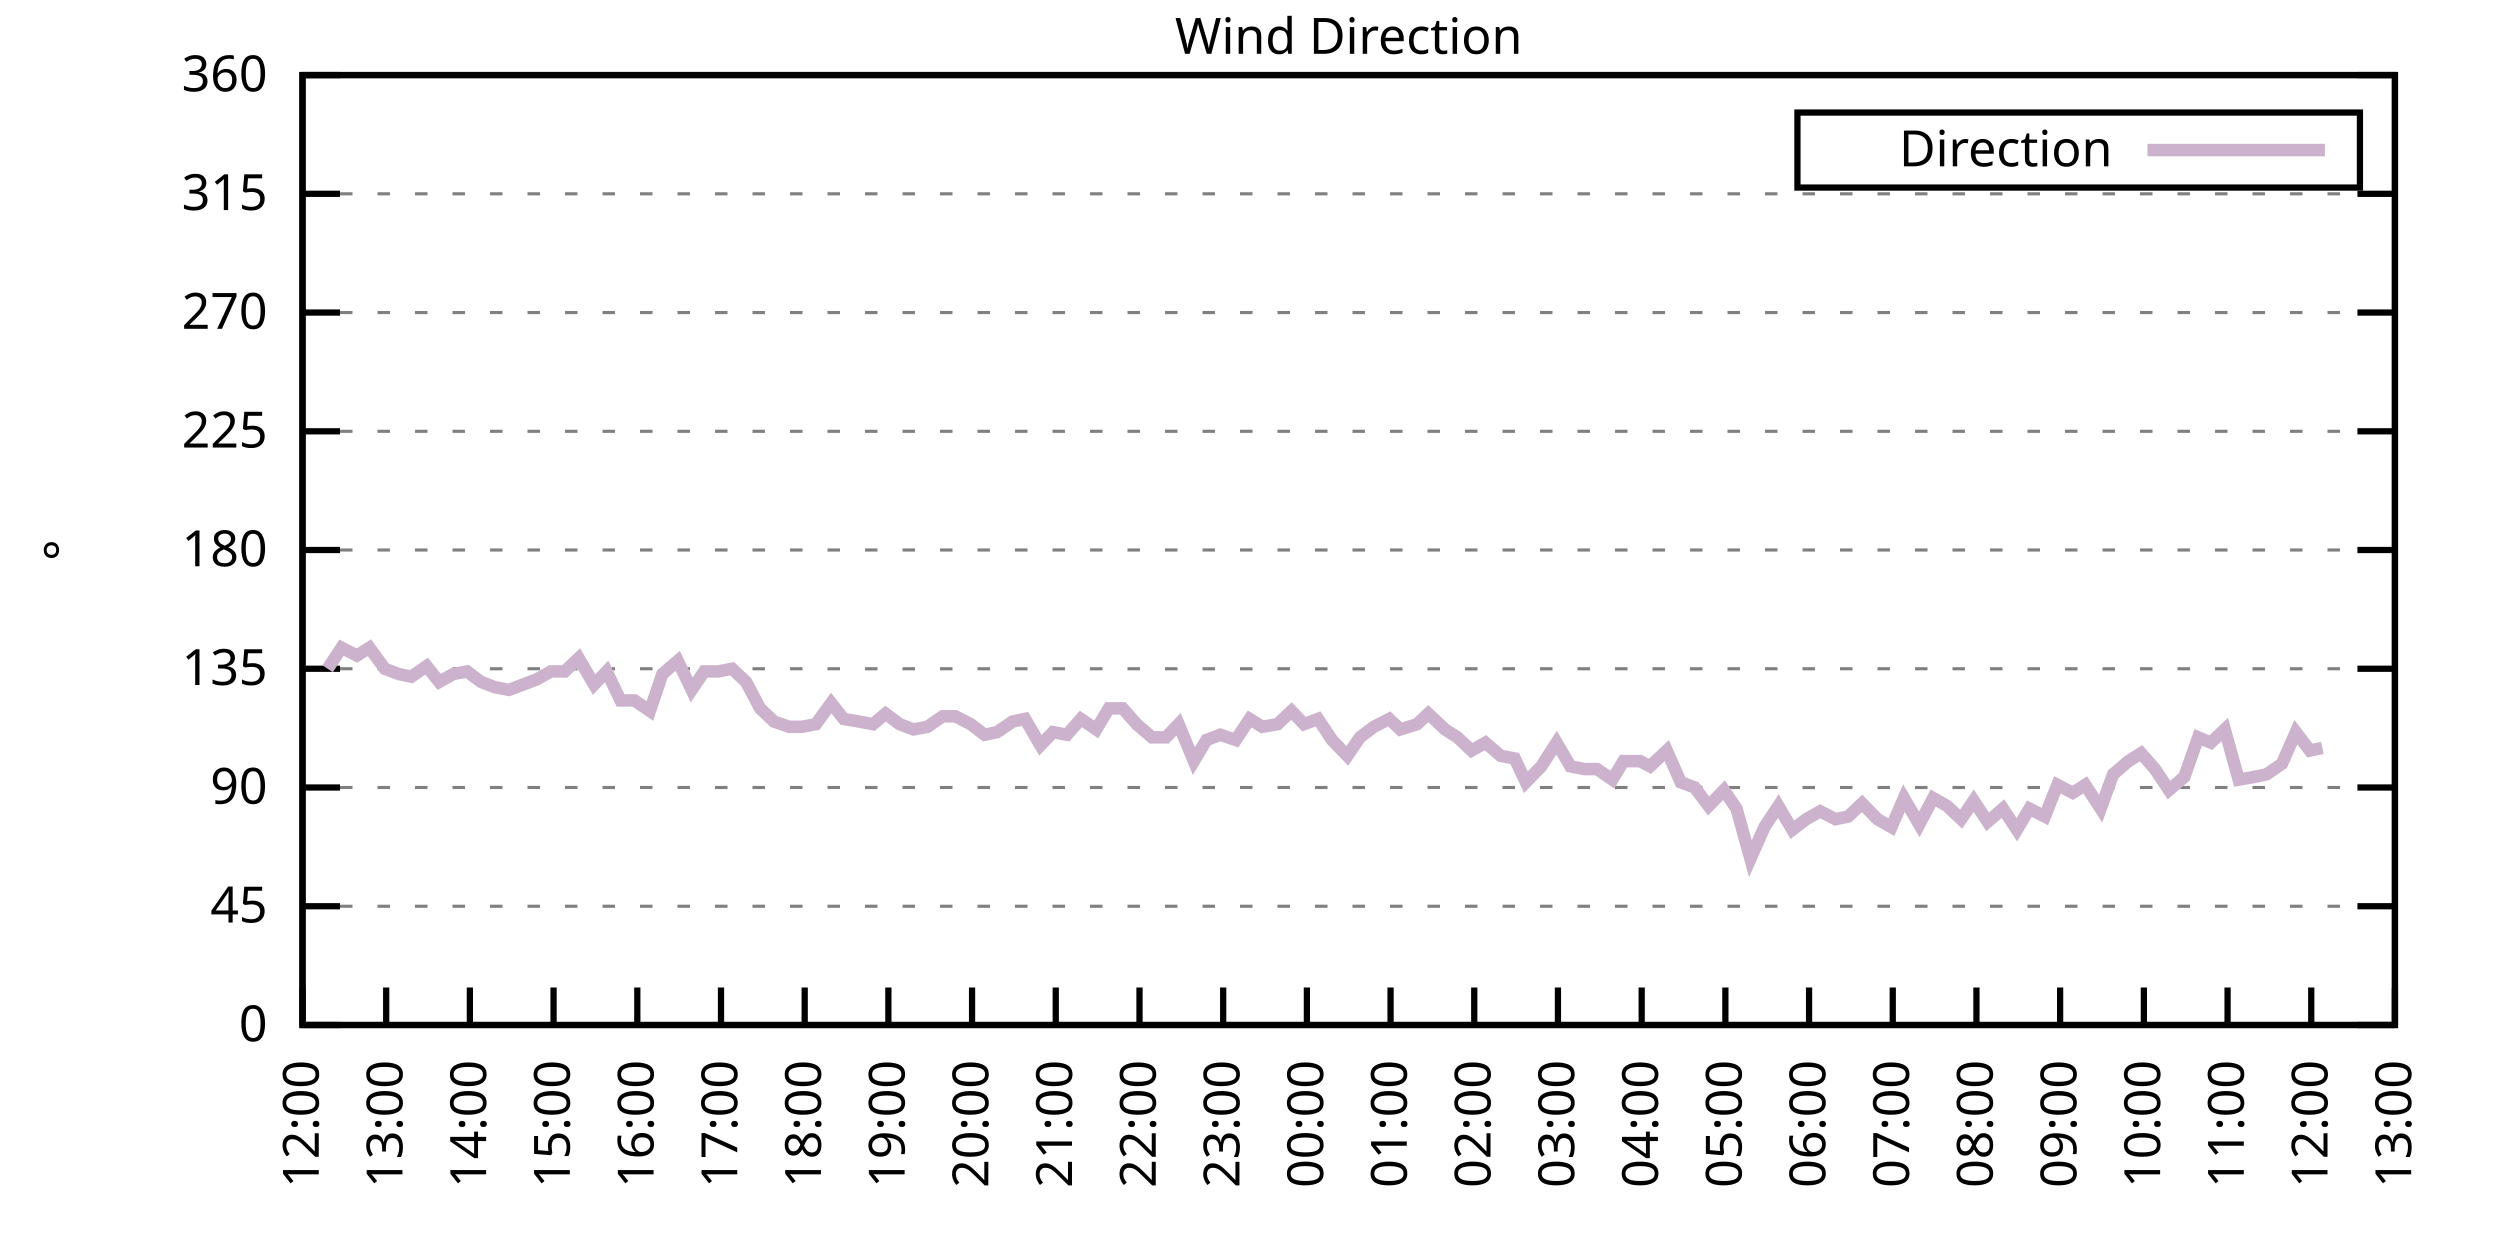
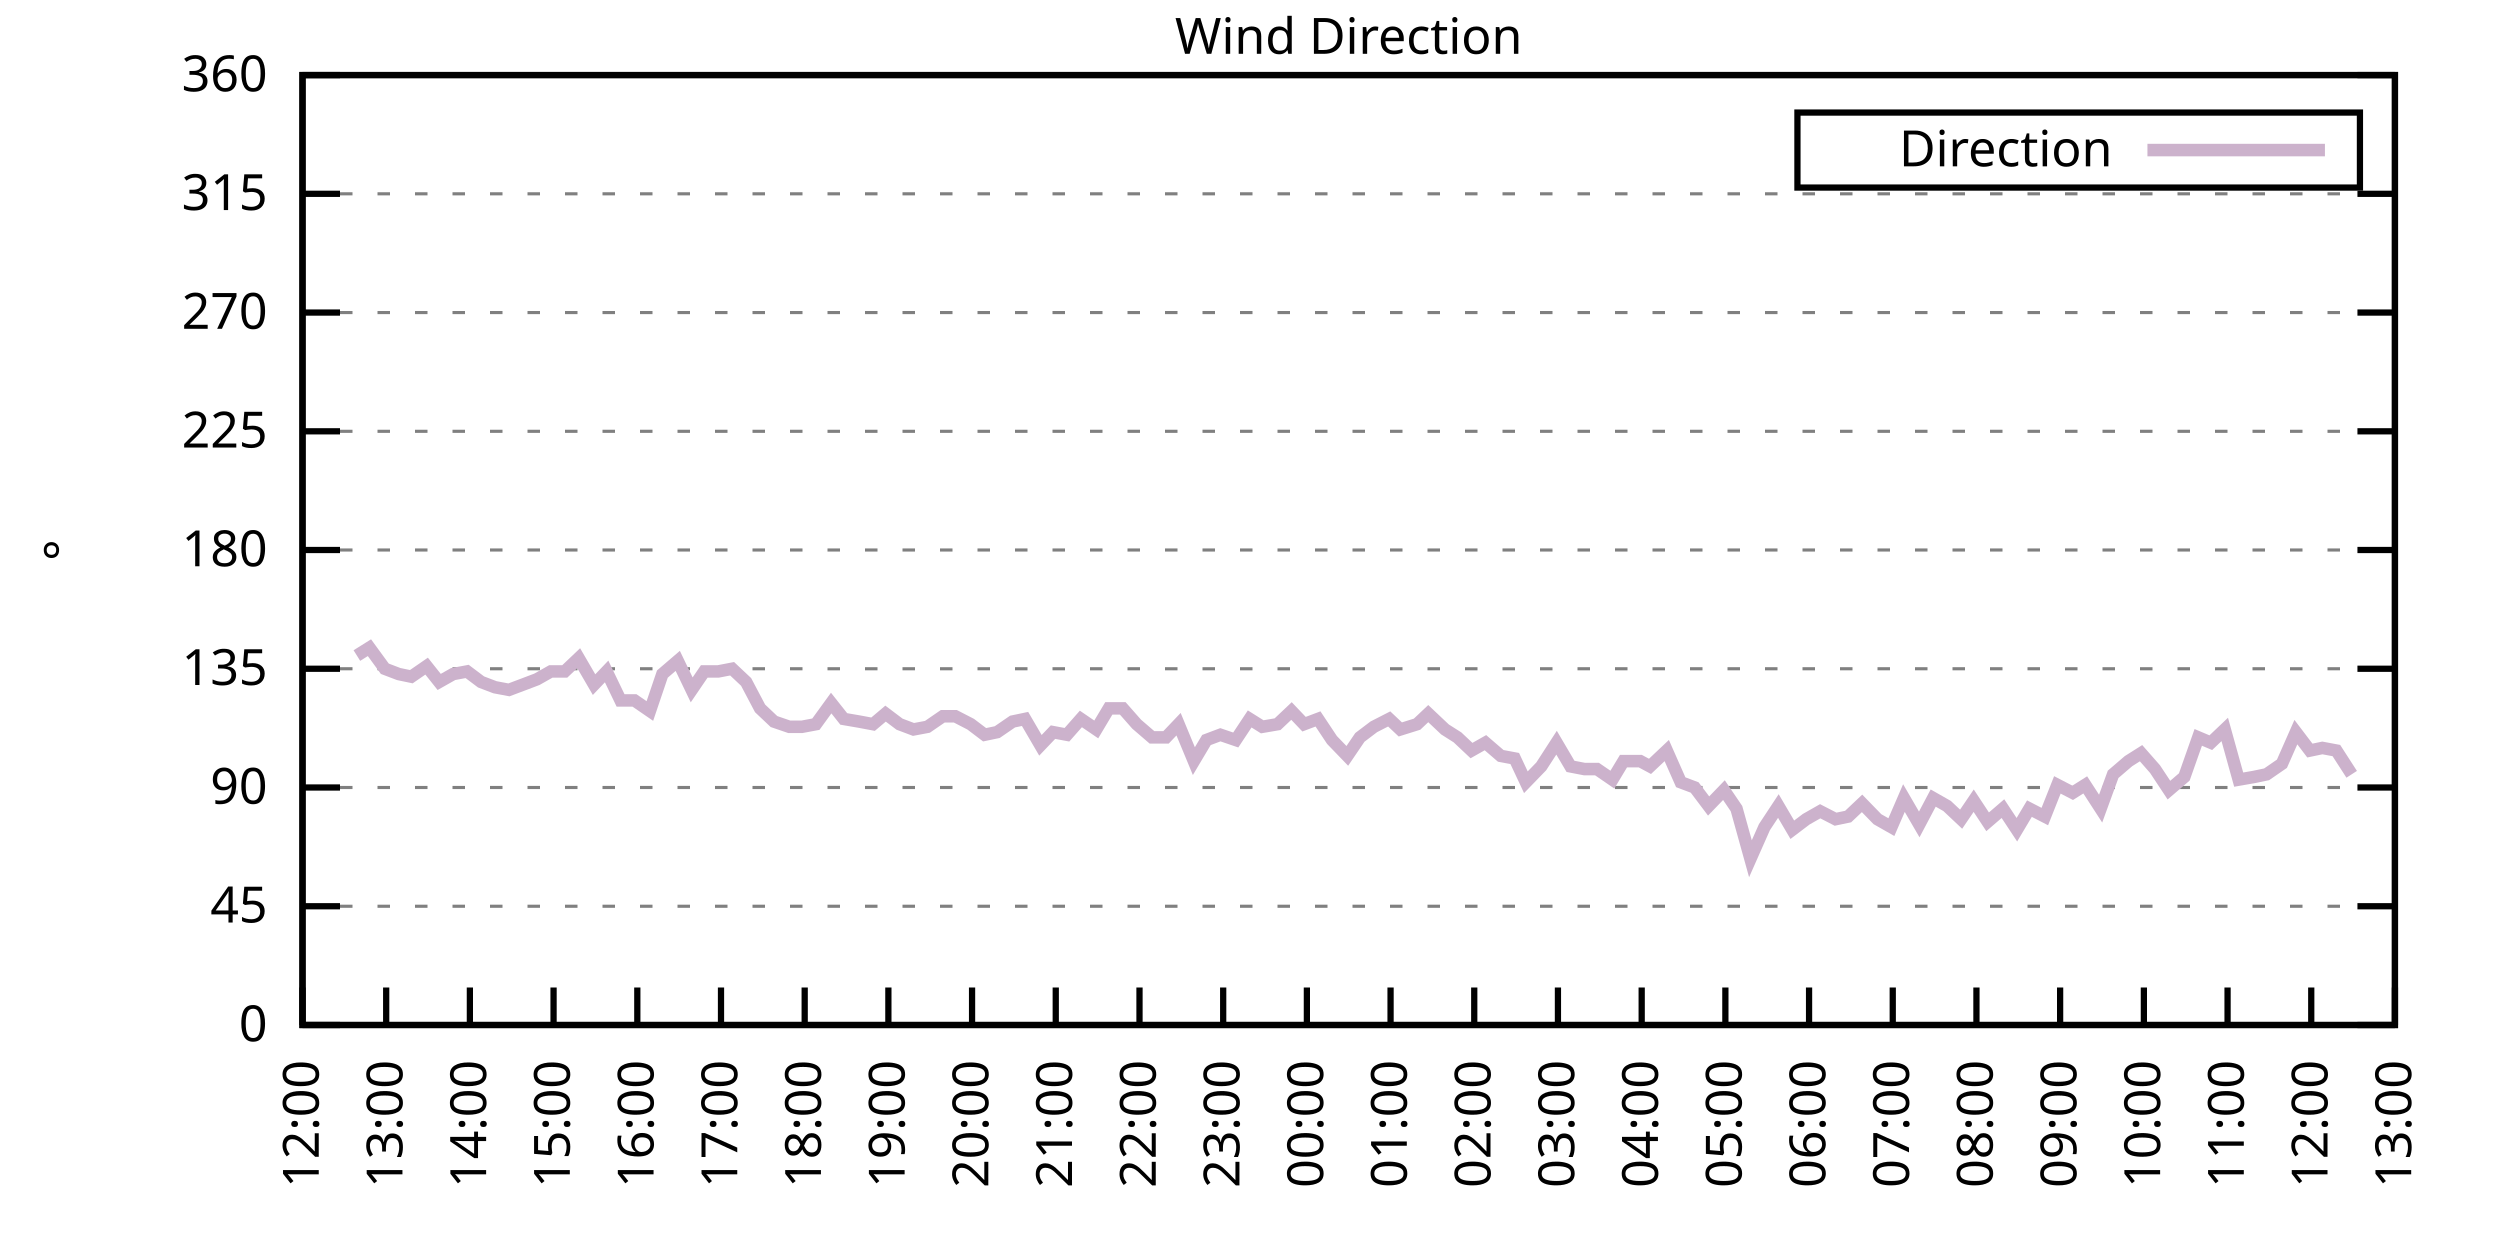
<svg xmlns="http://www.w3.org/2000/svg" xmlns:xlink="http://www.w3.org/1999/xlink" width="400" height="200" viewBox="0 0 400 200">
  <g id="gnuplot_canvas">
    <rect x="0" y="0" width="400" height="200" fill="none" />
    <defs>
      <circle id="gpDot" r="0.5" stroke-width="0.5" stroke="currentColor" />
      <path id="gpPt0" stroke-width="0.333" stroke="currentColor" d="M-1,0 h2 M0,-1 v2" />
      <path id="gpPt1" stroke-width="0.333" stroke="currentColor" d="M-1,-1 L1,1 M1,-1 L-1,1" />
      <path id="gpPt2" stroke-width="0.333" stroke="currentColor" d="M-1,0 L1,0 M0,-1 L0,1 M-1,-1 L1,1 M-1,1 L1,-1" />
      <rect id="gpPt3" stroke-width="0.333" stroke="currentColor" x="-1" y="-1" width="2" height="2" />
      <rect id="gpPt4" stroke-width="0.333" stroke="currentColor" fill="currentColor" x="-1" y="-1" width="2" height="2" />
      <circle id="gpPt5" stroke-width="0.333" stroke="currentColor" cx="0" cy="0" r="1" />
      <use xlink:href="#gpPt5" id="gpPt6" fill="currentColor" stroke="none" />
      <path id="gpPt7" stroke-width="0.333" stroke="currentColor" d="M0,-1.33 L-1.33,0.67 L1.33,0.67 z" />
      <use xlink:href="#gpPt7" id="gpPt8" fill="currentColor" stroke="none" />
      <use xlink:href="#gpPt7" id="gpPt9" stroke="currentColor" transform="rotate(180)" />
      <use xlink:href="#gpPt9" id="gpPt10" fill="currentColor" stroke="none" />
      <use xlink:href="#gpPt3" id="gpPt11" stroke="currentColor" transform="rotate(45)" />
      <use xlink:href="#gpPt11" id="gpPt12" fill="currentColor" stroke="none" />
      <path id="gpPt13" stroke-width="0.333" stroke="currentColor" d="M0,1.330 L1.265,0.411 L0.782,-1.067 L-0.782,-1.076 L-1.265,0.411 z" />
      <use xlink:href="#gpPt13" id="gpPt14" fill="currentColor" stroke="none" />
      <filter id="textbox" filterUnits="objectBoundingBox" x="0" y="0" height="1" width="1">
        <feFlood flood-color="white" flood-opacity="1" result="bgnd" />
        <feComposite in="SourceGraphic" in2="bgnd" operator="atop" />
      </filter>
      <filter id="greybox" filterUnits="objectBoundingBox" x="0" y="0" height="1" width="1">
        <feFlood flood-color="lightgrey" flood-opacity="1" result="grey" />
        <feComposite in="SourceGraphic" in2="grey" operator="atop" />
      </filter>
    </defs>
    <g fill="none" color="white" stroke="currentColor" stroke-width="1.00" stroke-linecap="butt" stroke-linejoin="miter">
</g>
    <g fill="none" color="black" stroke="currentColor" stroke-width="1.00" stroke-linecap="butt" stroke-linejoin="miter">
      <g stroke="none" shape-rendering="crispEdges">
        <polygon fill="rgb(255, 255, 255)" points="48.40,164.00 383.18,164.00 383.18,12.02 48.40,12.02 " />
      </g>
    </g>
    <g fill="none" color="black" stroke="currentColor" stroke-width="1.00" stroke-linecap="butt" stroke-linejoin="miter">
</g>
    <g fill="none" color="black" stroke="black" stroke-width="0.50" stroke-linecap="butt" stroke-linejoin="miter">
</g>
    <g fill="none" color="gray" stroke="currentColor" stroke-width="0.50" stroke-linecap="butt" stroke-linejoin="miter">
      <path stroke="gray" stroke-dasharray="2,4" class="gridline" d="M48.40,164.00 L383.19,164.00  " />
    </g>
    <g fill="none" color="gray" stroke="gray" stroke-width="1.00" stroke-linecap="butt" stroke-linejoin="miter">
</g>
    <g fill="none" color="black" stroke="currentColor" stroke-width="1.00" stroke-linecap="butt" stroke-linejoin="miter">
      <path stroke="black" d="M48.40,164.00 L54.40,164.00 M383.19,164.00 L377.19,164.00  " />
      <g transform="translate(42.80,166.60)" stroke="none" fill="black" font-family="Sans" font-size="8.00" text-anchor="end">
        <text>
          <tspan font-family="Sans"> 0</tspan>
        </text>
      </g>
    </g>
    <g fill="none" color="black" stroke="currentColor" stroke-width="1.00" stroke-linecap="butt" stroke-linejoin="miter">
</g>
    <g fill="none" color="black" stroke="black" stroke-width="0.50" stroke-linecap="butt" stroke-linejoin="miter">
</g>
    <g fill="none" color="gray" stroke="currentColor" stroke-width="0.50" stroke-linecap="butt" stroke-linejoin="miter">
      <path stroke="gray" stroke-dasharray="2,4" class="gridline" d="M48.40,145.00 L383.19,145.00  " />
    </g>
    <g fill="none" color="gray" stroke="gray" stroke-width="1.00" stroke-linecap="butt" stroke-linejoin="miter">
</g>
    <g fill="none" color="black" stroke="currentColor" stroke-width="1.00" stroke-linecap="butt" stroke-linejoin="miter">
      <path stroke="black" d="M48.40,145.00 L54.40,145.00 M383.19,145.00 L377.19,145.00  " />
      <g transform="translate(42.80,147.60)" stroke="none" fill="black" font-family="Sans" font-size="8.00" text-anchor="end">
        <text>
          <tspan font-family="Sans"> 45</tspan>
        </text>
      </g>
    </g>
    <g fill="none" color="black" stroke="currentColor" stroke-width="1.00" stroke-linecap="butt" stroke-linejoin="miter">
</g>
    <g fill="none" color="black" stroke="black" stroke-width="0.50" stroke-linecap="butt" stroke-linejoin="miter">
</g>
    <g fill="none" color="gray" stroke="currentColor" stroke-width="0.50" stroke-linecap="butt" stroke-linejoin="miter">
      <path stroke="gray" stroke-dasharray="2,4" class="gridline" d="M48.40,126.00 L383.19,126.00  " />
    </g>
    <g fill="none" color="gray" stroke="gray" stroke-width="1.00" stroke-linecap="butt" stroke-linejoin="miter">
</g>
    <g fill="none" color="black" stroke="currentColor" stroke-width="1.00" stroke-linecap="butt" stroke-linejoin="miter">
      <path stroke="black" d="M48.40,126.00 L54.40,126.00 M383.19,126.00 L377.19,126.00  " />
      <g transform="translate(42.80,128.60)" stroke="none" fill="black" font-family="Sans" font-size="8.00" text-anchor="end">
        <text>
          <tspan font-family="Sans"> 90</tspan>
        </text>
      </g>
    </g>
    <g fill="none" color="black" stroke="currentColor" stroke-width="1.00" stroke-linecap="butt" stroke-linejoin="miter">
</g>
    <g fill="none" color="black" stroke="black" stroke-width="0.50" stroke-linecap="butt" stroke-linejoin="miter">
</g>
    <g fill="none" color="gray" stroke="currentColor" stroke-width="0.50" stroke-linecap="butt" stroke-linejoin="miter">
      <path stroke="gray" stroke-dasharray="2,4" class="gridline" d="M48.40,107.00 L383.19,107.00  " />
    </g>
    <g fill="none" color="gray" stroke="gray" stroke-width="1.00" stroke-linecap="butt" stroke-linejoin="miter">
</g>
    <g fill="none" color="black" stroke="currentColor" stroke-width="1.00" stroke-linecap="butt" stroke-linejoin="miter">
      <path stroke="black" d="M48.40,107.00 L54.40,107.00 M383.19,107.00 L377.19,107.00  " />
      <g transform="translate(42.80,109.60)" stroke="none" fill="black" font-family="Sans" font-size="8.00" text-anchor="end">
        <text>
          <tspan font-family="Sans"> 135</tspan>
        </text>
      </g>
    </g>
    <g fill="none" color="black" stroke="currentColor" stroke-width="1.00" stroke-linecap="butt" stroke-linejoin="miter">
</g>
    <g fill="none" color="black" stroke="black" stroke-width="0.50" stroke-linecap="butt" stroke-linejoin="miter">
</g>
    <g fill="none" color="gray" stroke="currentColor" stroke-width="0.50" stroke-linecap="butt" stroke-linejoin="miter">
      <path stroke="gray" stroke-dasharray="2,4" class="gridline" d="M48.40,88.00 L383.19,88.00  " />
    </g>
    <g fill="none" color="gray" stroke="gray" stroke-width="1.00" stroke-linecap="butt" stroke-linejoin="miter">
</g>
    <g fill="none" color="black" stroke="currentColor" stroke-width="1.00" stroke-linecap="butt" stroke-linejoin="miter">
      <path stroke="black" d="M48.40,88.00 L54.40,88.00 M383.19,88.00 L377.19,88.00  " />
      <g transform="translate(42.80,90.60)" stroke="none" fill="black" font-family="Sans" font-size="8.00" text-anchor="end">
        <text>
          <tspan font-family="Sans"> 180</tspan>
        </text>
      </g>
    </g>
    <g fill="none" color="black" stroke="currentColor" stroke-width="1.00" stroke-linecap="butt" stroke-linejoin="miter">
</g>
    <g fill="none" color="black" stroke="black" stroke-width="0.50" stroke-linecap="butt" stroke-linejoin="miter">
</g>
    <g fill="none" color="gray" stroke="currentColor" stroke-width="0.50" stroke-linecap="butt" stroke-linejoin="miter">
      <path stroke="gray" stroke-dasharray="2,4" class="gridline" d="M48.40,69.01 L383.19,69.01  " />
    </g>
    <g fill="none" color="gray" stroke="gray" stroke-width="1.00" stroke-linecap="butt" stroke-linejoin="miter">
</g>
    <g fill="none" color="black" stroke="currentColor" stroke-width="1.00" stroke-linecap="butt" stroke-linejoin="miter">
      <path stroke="black" d="M48.40,69.01 L54.40,69.01 M383.19,69.01 L377.19,69.01  " />
      <g transform="translate(42.80,71.61)" stroke="none" fill="black" font-family="Sans" font-size="8.00" text-anchor="end">
        <text>
          <tspan font-family="Sans"> 225</tspan>
        </text>
      </g>
    </g>
    <g fill="none" color="black" stroke="currentColor" stroke-width="1.00" stroke-linecap="butt" stroke-linejoin="miter">
</g>
    <g fill="none" color="black" stroke="black" stroke-width="0.50" stroke-linecap="butt" stroke-linejoin="miter">
</g>
    <g fill="none" color="gray" stroke="currentColor" stroke-width="0.50" stroke-linecap="butt" stroke-linejoin="miter">
      <path stroke="gray" stroke-dasharray="2,4" class="gridline" d="M48.40,50.01 L383.19,50.01  " />
    </g>
    <g fill="none" color="gray" stroke="gray" stroke-width="1.00" stroke-linecap="butt" stroke-linejoin="miter">
</g>
    <g fill="none" color="black" stroke="currentColor" stroke-width="1.00" stroke-linecap="butt" stroke-linejoin="miter">
      <path stroke="black" d="M48.40,50.01 L54.40,50.01 M383.19,50.01 L377.19,50.01  " />
      <g transform="translate(42.80,52.61)" stroke="none" fill="black" font-family="Sans" font-size="8.00" text-anchor="end">
        <text>
          <tspan font-family="Sans"> 270</tspan>
        </text>
      </g>
    </g>
    <g fill="none" color="black" stroke="currentColor" stroke-width="1.00" stroke-linecap="butt" stroke-linejoin="miter">
</g>
    <g fill="none" color="black" stroke="black" stroke-width="0.50" stroke-linecap="butt" stroke-linejoin="miter">
</g>
    <g fill="none" color="gray" stroke="currentColor" stroke-width="0.50" stroke-linecap="butt" stroke-linejoin="miter">
      <path stroke="gray" stroke-dasharray="2,4" class="gridline" d="M48.40,31.01 L383.19,31.01  " />
    </g>
    <g fill="none" color="gray" stroke="gray" stroke-width="1.00" stroke-linecap="butt" stroke-linejoin="miter">
</g>
    <g fill="none" color="black" stroke="currentColor" stroke-width="1.00" stroke-linecap="butt" stroke-linejoin="miter">
      <path stroke="black" d="M48.40,31.01 L54.40,31.01 M383.19,31.01 L377.19,31.01  " />
      <g transform="translate(42.80,33.61)" stroke="none" fill="black" font-family="Sans" font-size="8.00" text-anchor="end">
        <text>
          <tspan font-family="Sans"> 315</tspan>
        </text>
      </g>
    </g>
    <g fill="none" color="black" stroke="currentColor" stroke-width="1.00" stroke-linecap="butt" stroke-linejoin="miter">
</g>
    <g fill="none" color="black" stroke="black" stroke-width="0.50" stroke-linecap="butt" stroke-linejoin="miter">
</g>
    <g fill="none" color="gray" stroke="currentColor" stroke-width="0.50" stroke-linecap="butt" stroke-linejoin="miter">
      <path stroke="gray" stroke-dasharray="2,4" class="gridline" d="M48.40,12.01 L383.19,12.01  " />
    </g>
    <g fill="none" color="gray" stroke="gray" stroke-width="1.00" stroke-linecap="butt" stroke-linejoin="miter">
</g>
    <g fill="none" color="black" stroke="currentColor" stroke-width="1.00" stroke-linecap="butt" stroke-linejoin="miter">
      <path stroke="black" d="M48.40,12.01 L54.40,12.01 M383.19,12.01 L377.19,12.01  " />
      <g transform="translate(42.80,14.61)" stroke="none" fill="black" font-family="Sans" font-size="8.00" text-anchor="end">
        <text>
          <tspan font-family="Sans"> 360</tspan>
        </text>
      </g>
    </g>
    <g fill="none" color="black" stroke="currentColor" stroke-width="1.00" stroke-linecap="butt" stroke-linejoin="miter">
      <path stroke="black" d="M48.40,164.00 L48.40,158.00  " />
      <g transform="translate(51.00,169.60) rotate(270.00)" stroke="none" fill="black" font-family="Sans" font-size="8.00" text-anchor="end">
        <text>
          <tspan font-family="Sans">12:00</tspan>
        </text>
      </g>
    </g>
    <g fill="none" color="black" stroke="currentColor" stroke-width="1.00" stroke-linecap="butt" stroke-linejoin="miter">
      <path stroke="black" d="M61.79,164.00 L61.79,158.00  " />
      <g transform="translate(64.39,169.60) rotate(270.00)" stroke="none" fill="black" font-family="Sans" font-size="8.00" text-anchor="end">
        <text>
          <tspan font-family="Sans">13:00</tspan>
        </text>
      </g>
    </g>
    <g fill="none" color="black" stroke="currentColor" stroke-width="1.00" stroke-linecap="butt" stroke-linejoin="miter">
      <path stroke="black" d="M75.18,164.00 L75.18,158.00  " />
      <g transform="translate(77.78,169.60) rotate(270.00)" stroke="none" fill="black" font-family="Sans" font-size="8.00" text-anchor="end">
        <text>
          <tspan font-family="Sans">14:00</tspan>
        </text>
      </g>
    </g>
    <g fill="none" color="black" stroke="currentColor" stroke-width="1.00" stroke-linecap="butt" stroke-linejoin="miter">
      <path stroke="black" d="M88.57,164.00 L88.57,158.00  " />
      <g transform="translate(91.17,169.60) rotate(270.00)" stroke="none" fill="black" font-family="Sans" font-size="8.00" text-anchor="end">
        <text>
          <tspan font-family="Sans">15:00</tspan>
        </text>
      </g>
    </g>
    <g fill="none" color="black" stroke="currentColor" stroke-width="1.00" stroke-linecap="butt" stroke-linejoin="miter">
      <path stroke="black" d="M101.97,164.00 L101.97,158.00  " />
      <g transform="translate(104.57,169.60) rotate(270.00)" stroke="none" fill="black" font-family="Sans" font-size="8.00" text-anchor="end">
        <text>
          <tspan font-family="Sans">16:00</tspan>
        </text>
      </g>
    </g>
    <g fill="none" color="black" stroke="currentColor" stroke-width="1.00" stroke-linecap="butt" stroke-linejoin="miter">
      <path stroke="black" d="M115.36,164.00 L115.36,158.00  " />
      <g transform="translate(117.96,169.60) rotate(270.00)" stroke="none" fill="black" font-family="Sans" font-size="8.00" text-anchor="end">
        <text>
          <tspan font-family="Sans">17:00</tspan>
        </text>
      </g>
    </g>
    <g fill="none" color="black" stroke="currentColor" stroke-width="1.00" stroke-linecap="butt" stroke-linejoin="miter">
      <path stroke="black" d="M128.75,164.00 L128.75,158.00  " />
      <g transform="translate(131.35,169.60) rotate(270.00)" stroke="none" fill="black" font-family="Sans" font-size="8.00" text-anchor="end">
        <text>
          <tspan font-family="Sans">18:00</tspan>
        </text>
      </g>
    </g>
    <g fill="none" color="black" stroke="currentColor" stroke-width="1.00" stroke-linecap="butt" stroke-linejoin="miter">
      <path stroke="black" d="M142.14,164.00 L142.14,158.00  " />
      <g transform="translate(144.74,169.60) rotate(270.00)" stroke="none" fill="black" font-family="Sans" font-size="8.00" text-anchor="end">
        <text>
          <tspan font-family="Sans">19:00</tspan>
        </text>
      </g>
    </g>
    <g fill="none" color="black" stroke="currentColor" stroke-width="1.00" stroke-linecap="butt" stroke-linejoin="miter">
      <path stroke="black" d="M155.53,164.00 L155.53,158.00  " />
      <g transform="translate(158.13,169.60) rotate(270.00)" stroke="none" fill="black" font-family="Sans" font-size="8.00" text-anchor="end">
        <text>
          <tspan font-family="Sans">20:00</tspan>
        </text>
      </g>
    </g>
    <g fill="none" color="black" stroke="currentColor" stroke-width="1.00" stroke-linecap="butt" stroke-linejoin="miter">
      <path stroke="black" d="M168.92,164.00 L168.92,158.00  " />
      <g transform="translate(171.52,169.60) rotate(270.00)" stroke="none" fill="black" font-family="Sans" font-size="8.00" text-anchor="end">
        <text>
          <tspan font-family="Sans">21:00</tspan>
        </text>
      </g>
    </g>
    <g fill="none" color="black" stroke="currentColor" stroke-width="1.00" stroke-linecap="butt" stroke-linejoin="miter">
      <path stroke="black" d="M182.32,164.00 L182.32,158.00  " />
      <g transform="translate(184.92,169.60) rotate(270.00)" stroke="none" fill="black" font-family="Sans" font-size="8.00" text-anchor="end">
        <text>
          <tspan font-family="Sans">22:00</tspan>
        </text>
      </g>
    </g>
    <g fill="none" color="black" stroke="currentColor" stroke-width="1.00" stroke-linecap="butt" stroke-linejoin="miter">
      <path stroke="black" d="M195.71,164.00 L195.71,158.00  " />
      <g transform="translate(198.31,169.60) rotate(270.00)" stroke="none" fill="black" font-family="Sans" font-size="8.00" text-anchor="end">
        <text>
          <tspan font-family="Sans">23:00</tspan>
        </text>
      </g>
    </g>
    <g fill="none" color="black" stroke="currentColor" stroke-width="1.00" stroke-linecap="butt" stroke-linejoin="miter">
      <path stroke="black" d="M209.10,164.00 L209.10,158.00  " />
      <g transform="translate(211.70,169.60) rotate(270.00)" stroke="none" fill="black" font-family="Sans" font-size="8.00" text-anchor="end">
        <text>
          <tspan font-family="Sans">00:00</tspan>
        </text>
      </g>
    </g>
    <g fill="none" color="black" stroke="currentColor" stroke-width="1.00" stroke-linecap="butt" stroke-linejoin="miter">
      <path stroke="black" d="M222.49,164.00 L222.49,158.00  " />
      <g transform="translate(225.09,169.60) rotate(270.00)" stroke="none" fill="black" font-family="Sans" font-size="8.00" text-anchor="end">
        <text>
          <tspan font-family="Sans">01:00</tspan>
        </text>
      </g>
    </g>
    <g fill="none" color="black" stroke="currentColor" stroke-width="1.00" stroke-linecap="butt" stroke-linejoin="miter">
      <path stroke="black" d="M235.88,164.00 L235.88,158.00  " />
      <g transform="translate(238.48,169.60) rotate(270.00)" stroke="none" fill="black" font-family="Sans" font-size="8.00" text-anchor="end">
        <text>
          <tspan font-family="Sans">02:00</tspan>
        </text>
      </g>
    </g>
    <g fill="none" color="black" stroke="currentColor" stroke-width="1.00" stroke-linecap="butt" stroke-linejoin="miter">
      <path stroke="black" d="M249.27,164.00 L249.27,158.00  " />
      <g transform="translate(251.87,169.60) rotate(270.00)" stroke="none" fill="black" font-family="Sans" font-size="8.00" text-anchor="end">
        <text>
          <tspan font-family="Sans">03:00</tspan>
        </text>
      </g>
    </g>
    <g fill="none" color="black" stroke="currentColor" stroke-width="1.00" stroke-linecap="butt" stroke-linejoin="miter">
      <path stroke="black" d="M262.67,164.00 L262.67,158.00  " />
      <g transform="translate(265.27,169.60) rotate(270.00)" stroke="none" fill="black" font-family="Sans" font-size="8.00" text-anchor="end">
        <text>
          <tspan font-family="Sans">04:00</tspan>
        </text>
      </g>
    </g>
    <g fill="none" color="black" stroke="currentColor" stroke-width="1.00" stroke-linecap="butt" stroke-linejoin="miter">
      <path stroke="black" d="M276.06,164.00 L276.06,158.00  " />
      <g transform="translate(278.66,169.60) rotate(270.00)" stroke="none" fill="black" font-family="Sans" font-size="8.00" text-anchor="end">
        <text>
          <tspan font-family="Sans">05:00</tspan>
        </text>
      </g>
    </g>
    <g fill="none" color="black" stroke="currentColor" stroke-width="1.00" stroke-linecap="butt" stroke-linejoin="miter">
      <path stroke="black" d="M289.45,164.00 L289.45,158.00  " />
      <g transform="translate(292.05,169.60) rotate(270.00)" stroke="none" fill="black" font-family="Sans" font-size="8.00" text-anchor="end">
        <text>
          <tspan font-family="Sans">06:00</tspan>
        </text>
      </g>
    </g>
    <g fill="none" color="black" stroke="currentColor" stroke-width="1.00" stroke-linecap="butt" stroke-linejoin="miter">
      <path stroke="black" d="M302.84,164.00 L302.84,158.00  " />
      <g transform="translate(305.44,169.60) rotate(270.00)" stroke="none" fill="black" font-family="Sans" font-size="8.00" text-anchor="end">
        <text>
          <tspan font-family="Sans">07:00</tspan>
        </text>
      </g>
    </g>
    <g fill="none" color="black" stroke="currentColor" stroke-width="1.00" stroke-linecap="butt" stroke-linejoin="miter">
      <path stroke="black" d="M316.23,164.00 L316.23,158.00  " />
      <g transform="translate(318.83,169.60) rotate(270.00)" stroke="none" fill="black" font-family="Sans" font-size="8.00" text-anchor="end">
        <text>
          <tspan font-family="Sans">08:00</tspan>
        </text>
      </g>
    </g>
    <g fill="none" color="black" stroke="currentColor" stroke-width="1.00" stroke-linecap="butt" stroke-linejoin="miter">
      <path stroke="black" d="M329.62,164.00 L329.62,158.00  " />
      <g transform="translate(332.22,169.60) rotate(270.00)" stroke="none" fill="black" font-family="Sans" font-size="8.00" text-anchor="end">
        <text>
          <tspan font-family="Sans">09:00</tspan>
        </text>
      </g>
    </g>
    <g fill="none" color="black" stroke="currentColor" stroke-width="1.00" stroke-linecap="butt" stroke-linejoin="miter">
      <path stroke="black" d="M343.02,164.00 L343.02,158.00  " />
      <g transform="translate(345.62,169.60) rotate(270.00)" stroke="none" fill="black" font-family="Sans" font-size="8.00" text-anchor="end">
        <text>
          <tspan font-family="Sans">10:00</tspan>
        </text>
      </g>
    </g>
    <g fill="none" color="black" stroke="currentColor" stroke-width="1.00" stroke-linecap="butt" stroke-linejoin="miter">
      <path stroke="black" d="M356.41,164.00 L356.41,158.00  " />
      <g transform="translate(359.01,169.60) rotate(270.00)" stroke="none" fill="black" font-family="Sans" font-size="8.00" text-anchor="end">
        <text>
          <tspan font-family="Sans">11:00</tspan>
        </text>
      </g>
    </g>
    <g fill="none" color="black" stroke="currentColor" stroke-width="1.00" stroke-linecap="butt" stroke-linejoin="miter">
      <path stroke="black" d="M369.80,164.00 L369.80,158.00  " />
      <g transform="translate(372.40,169.60) rotate(270.00)" stroke="none" fill="black" font-family="Sans" font-size="8.00" text-anchor="end">
        <text>
          <tspan font-family="Sans">12:00</tspan>
        </text>
      </g>
    </g>
    <g fill="none" color="black" stroke="currentColor" stroke-width="1.00" stroke-linecap="butt" stroke-linejoin="miter">
      <path stroke="black" d="M383.19,164.00 L383.19,158.00  " />
      <g transform="translate(385.79,169.60) rotate(270.00)" stroke="none" fill="black" font-family="Sans" font-size="8.00" text-anchor="end">
        <text>
          <tspan font-family="Sans">13:00</tspan>
        </text>
      </g>
    </g>
    <g fill="none" color="black" stroke="currentColor" stroke-width="1.00" stroke-linecap="butt" stroke-linejoin="miter">
</g>
    <g fill="none" color="black" stroke="currentColor" stroke-width="1.00" stroke-linecap="butt" stroke-linejoin="miter">
      <path stroke="black" d="M48.40,12.01 L48.40,164.00 L383.19,164.00 L383.19,12.01 L48.40,12.01 Z  " />
    </g>
    <g fill="none" color="black" stroke="currentColor" stroke-width="1.00" stroke-linecap="butt" stroke-linejoin="miter">
</g>
    <g fill="none" color="black" stroke="currentColor" stroke-width="1.00" stroke-linecap="butt" stroke-linejoin="miter">
      <path stroke="black" d="M287.59,30.01 L287.59,18.01 L377.59,18.01 L377.59,30.01 L287.59,30.01 Z  " />
    </g>
    <g id="Wind_direction_plot_1">
      <g fill="none" color="white" stroke="black" stroke-width="2.00" stroke-linecap="butt" stroke-linejoin="miter">
</g>
      <g fill="none" color="black" stroke="currentColor" stroke-width="2.00" stroke-linecap="butt" stroke-linejoin="miter">
        <g transform="translate(337.99,26.61)" stroke="none" fill="black" font-family="Sans" font-size="8.00" text-anchor="end">
          <text>
            <tspan font-family="Sans">Direction</tspan>
          </text>
        </g>
      </g>
      <g fill="none" color="black" stroke="currentColor" stroke-width="2.00" stroke-linecap="butt" stroke-linejoin="miter">
-         <path stroke="rgb(204, 178, 204)" d="M343.59,24.01 L371.99,24.01 M52.42,107.00 L54.65,103.63 L57.10,104.89 L59.11,103.63 L61.57,107.00 L63.80,107.85   L65.81,108.27 L68.26,106.58 L70.27,109.11 L72.50,107.85 L74.74,107.43 L76.97,109.11 L79.20,109.96 L81.43,110.38   L83.66,109.54 L85.90,108.69 L88.13,107.43 L90.36,107.43 L92.59,105.31 L95.05,109.54 L97.06,107.43 L99.29,112.07   L101.52,112.07 L103.98,113.76 L105.98,107.85 L108.44,105.74 L110.67,110.38 L112.68,107.43 L114.91,107.43 L117.14,107.00   L119.38,109.11 L121.61,113.34 L123.84,115.45 L126.29,116.29 L128.30,116.29 L130.54,115.87 L132.99,112.49 L135.00,115.03   L137.45,115.45 L139.69,115.87 L141.69,114.18 L143.93,115.87 L146.16,116.71 L148.39,116.29 L150.85,114.60 L152.85,114.60   L155.31,115.87 L157.54,117.56 L159.55,117.14 L162.01,115.45 L164.01,115.03 L166.47,119.25 L168.48,117.14 L170.71,117.56   L172.94,115.03 L175.40,116.71 L177.41,113.34 L179.64,113.34 L181.87,115.87 L184.32,117.98 L186.56,117.98 L188.57,115.87   L191.02,121.78 L193.03,118.40 L195.26,117.56 L197.72,118.40 L199.95,115.03 L201.96,116.29 L204.41,115.87 L206.64,113.76   L208.65,115.87 L210.88,115.03 L213.12,118.40 L215.57,120.94 L217.58,117.98 L219.81,116.29 L222.27,115.03 L224.05,116.71   L226.73,115.87 L228.52,114.18 L231.20,116.71 L233.20,117.98 L235.44,120.09 L237.67,118.83 L240.12,120.94 L242.36,121.36   L244.14,125.16 L246.60,122.62 L249.05,118.83 L251.28,122.62 L253.51,123.05 L255.52,123.05 L257.98,124.74 L259.76,121.78   L262.44,121.78 L264.00,122.62 L266.68,120.09 L268.92,125.16 L271.15,126.00 L273.38,128.96 L275.83,126.42 L277.84,129.38   L280.07,137.40 L282.31,132.34 L284.54,128.96 L286.77,132.76 L289.00,131.07 L291.23,129.80 L293.69,131.07 L295.70,130.65   L297.93,128.54 L300.39,131.07 L302.62,132.34 L304.63,127.69 L307.08,131.91 L309.31,127.69 L311.54,128.96 L313.78,131.07   L315.79,128.11 L318.02,131.49 L320.47,129.38 L322.70,132.76 L324.71,129.38 L327.17,130.65 L329.18,125.58 L331.63,126.85   L333.64,125.58 L336.10,129.38 L338.10,123.89 L340.56,121.78 L342.57,120.51 L344.80,123.05 L347.03,126.42 L349.49,124.31   L351.72,117.98 L353.73,118.83 L355.96,116.71 L358.19,124.74 L360.65,124.31 L362.66,123.89 L365.11,122.20 L367.34,117.14   L369.58,120.09 L371.58,119.67  " />
+         <path stroke="rgb(204, 178, 204)" d="M343.59,24.01 L371.99,24.01 M57.10,104.89 L59.11,103.63 L61.57,107.00 L63.80,107.85 L65.81,108.27 L68.26,106.58   L70.27,109.11 L72.50,107.85 L74.74,107.43 L76.97,109.11 L79.20,109.96 L81.43,110.38 L83.66,109.54 L85.90,108.69   L88.13,107.43 L90.36,107.43 L92.59,105.31 L95.05,109.54 L97.06,107.43 L99.29,112.07 L101.52,112.07 L103.98,113.76   L105.98,107.85 L108.44,105.74 L110.67,110.38 L112.68,107.43 L114.91,107.43 L117.14,107.00 L119.38,109.11 L121.61,113.34   L123.84,115.45 L126.29,116.29 L128.30,116.29 L130.54,115.87 L132.99,112.49 L135.00,115.03 L137.45,115.45 L139.69,115.87   L141.69,114.18 L143.93,115.87 L146.16,116.71 L148.39,116.29 L150.85,114.60 L152.85,114.60 L155.31,115.87 L157.54,117.56   L159.55,117.14 L162.01,115.45 L164.01,115.03 L166.47,119.25 L168.48,117.14 L170.71,117.56 L172.94,115.03 L175.40,116.71   L177.41,113.34 L179.64,113.34 L181.87,115.87 L184.32,117.98 L186.56,117.98 L188.57,115.87 L191.02,121.78 L193.03,118.40   L195.26,117.56 L197.72,118.40 L199.95,115.03 L201.96,116.29 L204.41,115.87 L206.64,113.76 L208.65,115.87 L210.88,115.03   L213.12,118.40 L215.57,120.94 L217.58,117.98 L219.81,116.29 L222.27,115.03 L224.05,116.71 L226.73,115.87 L228.52,114.18   L231.20,116.71 L233.20,117.98 L235.44,120.09 L237.67,118.83 L240.12,120.94 L242.36,121.36 L244.14,125.16 L246.60,122.62   L249.05,118.83 L251.28,122.62 L253.51,123.05 L255.52,123.05 L257.98,124.74 L259.76,121.78 L262.44,121.78 L264.00,122.62   L266.68,120.09 L268.92,125.16 L271.15,126.00 L273.38,128.96 L275.83,126.42 L277.84,129.38 L280.07,137.40 L282.31,132.34   L284.54,128.96 L286.77,132.76 L289.00,131.07 L291.23,129.80 L293.69,131.07 L295.70,130.65 L297.93,128.54 L300.39,131.07   L302.62,132.34 L304.63,127.69 L307.08,131.91 L309.31,127.69 L311.54,128.96 L313.78,131.07 L315.79,128.11 L318.02,131.49   L320.47,129.38 L322.70,132.76 L324.71,129.38 L327.17,130.65 L329.18,125.58 L331.63,126.85 L333.64,125.58 L336.10,129.38   L338.10,123.89 L340.56,121.78 L342.57,120.51 L344.80,123.05 L347.03,126.42 L349.49,124.31 L351.72,117.98 L353.73,118.83   L355.96,116.71 L358.19,124.74 L360.65,124.31 L362.66,123.89 L365.11,122.20 L367.34,117.14 L369.58,120.09 L371.58,119.67   L373.82,120.09 L376.27,123.89  " />
      </g>
    </g>
    <g fill="none" color="black" stroke="currentColor" stroke-width="2.00" stroke-linecap="butt" stroke-linejoin="miter">
</g>
    <g fill="none" color="black" stroke="black" stroke-width="1.00" stroke-linecap="butt" stroke-linejoin="miter">
</g>
    <g fill="none" color="black" stroke="currentColor" stroke-width="1.00" stroke-linecap="butt" stroke-linejoin="miter">
      <path stroke="black" d="M48.40,12.01 L48.40,164.00 L383.19,164.00 L383.19,12.01 L48.40,12.01 Z  " />
      <g transform="translate(12.80,88.01) rotate(270.00)" stroke="none" fill="black" font-family="Sans" font-size="8.00" text-anchor="middle">
        <text>
          <tspan font-family="Sans">°</tspan>
        </text>
      </g>
    </g>
    <g fill="none" color="black" stroke="currentColor" stroke-width="1.00" stroke-linecap="butt" stroke-linejoin="miter">
</g>
    <g fill="none" color="black" stroke="currentColor" stroke-width="1.00" stroke-linecap="butt" stroke-linejoin="miter">
      <g transform="translate(215.79,8.61)" stroke="none" fill="black" font-family="Sans" font-size="8.00" text-anchor="middle">
        <text>
          <tspan font-family="Sans">Wind Direction</tspan>
        </text>
      </g>
    </g>
    <g fill="none" color="black" stroke="currentColor" stroke-width="1.00" stroke-linecap="butt" stroke-linejoin="miter">
</g>
  </g>
</svg>
